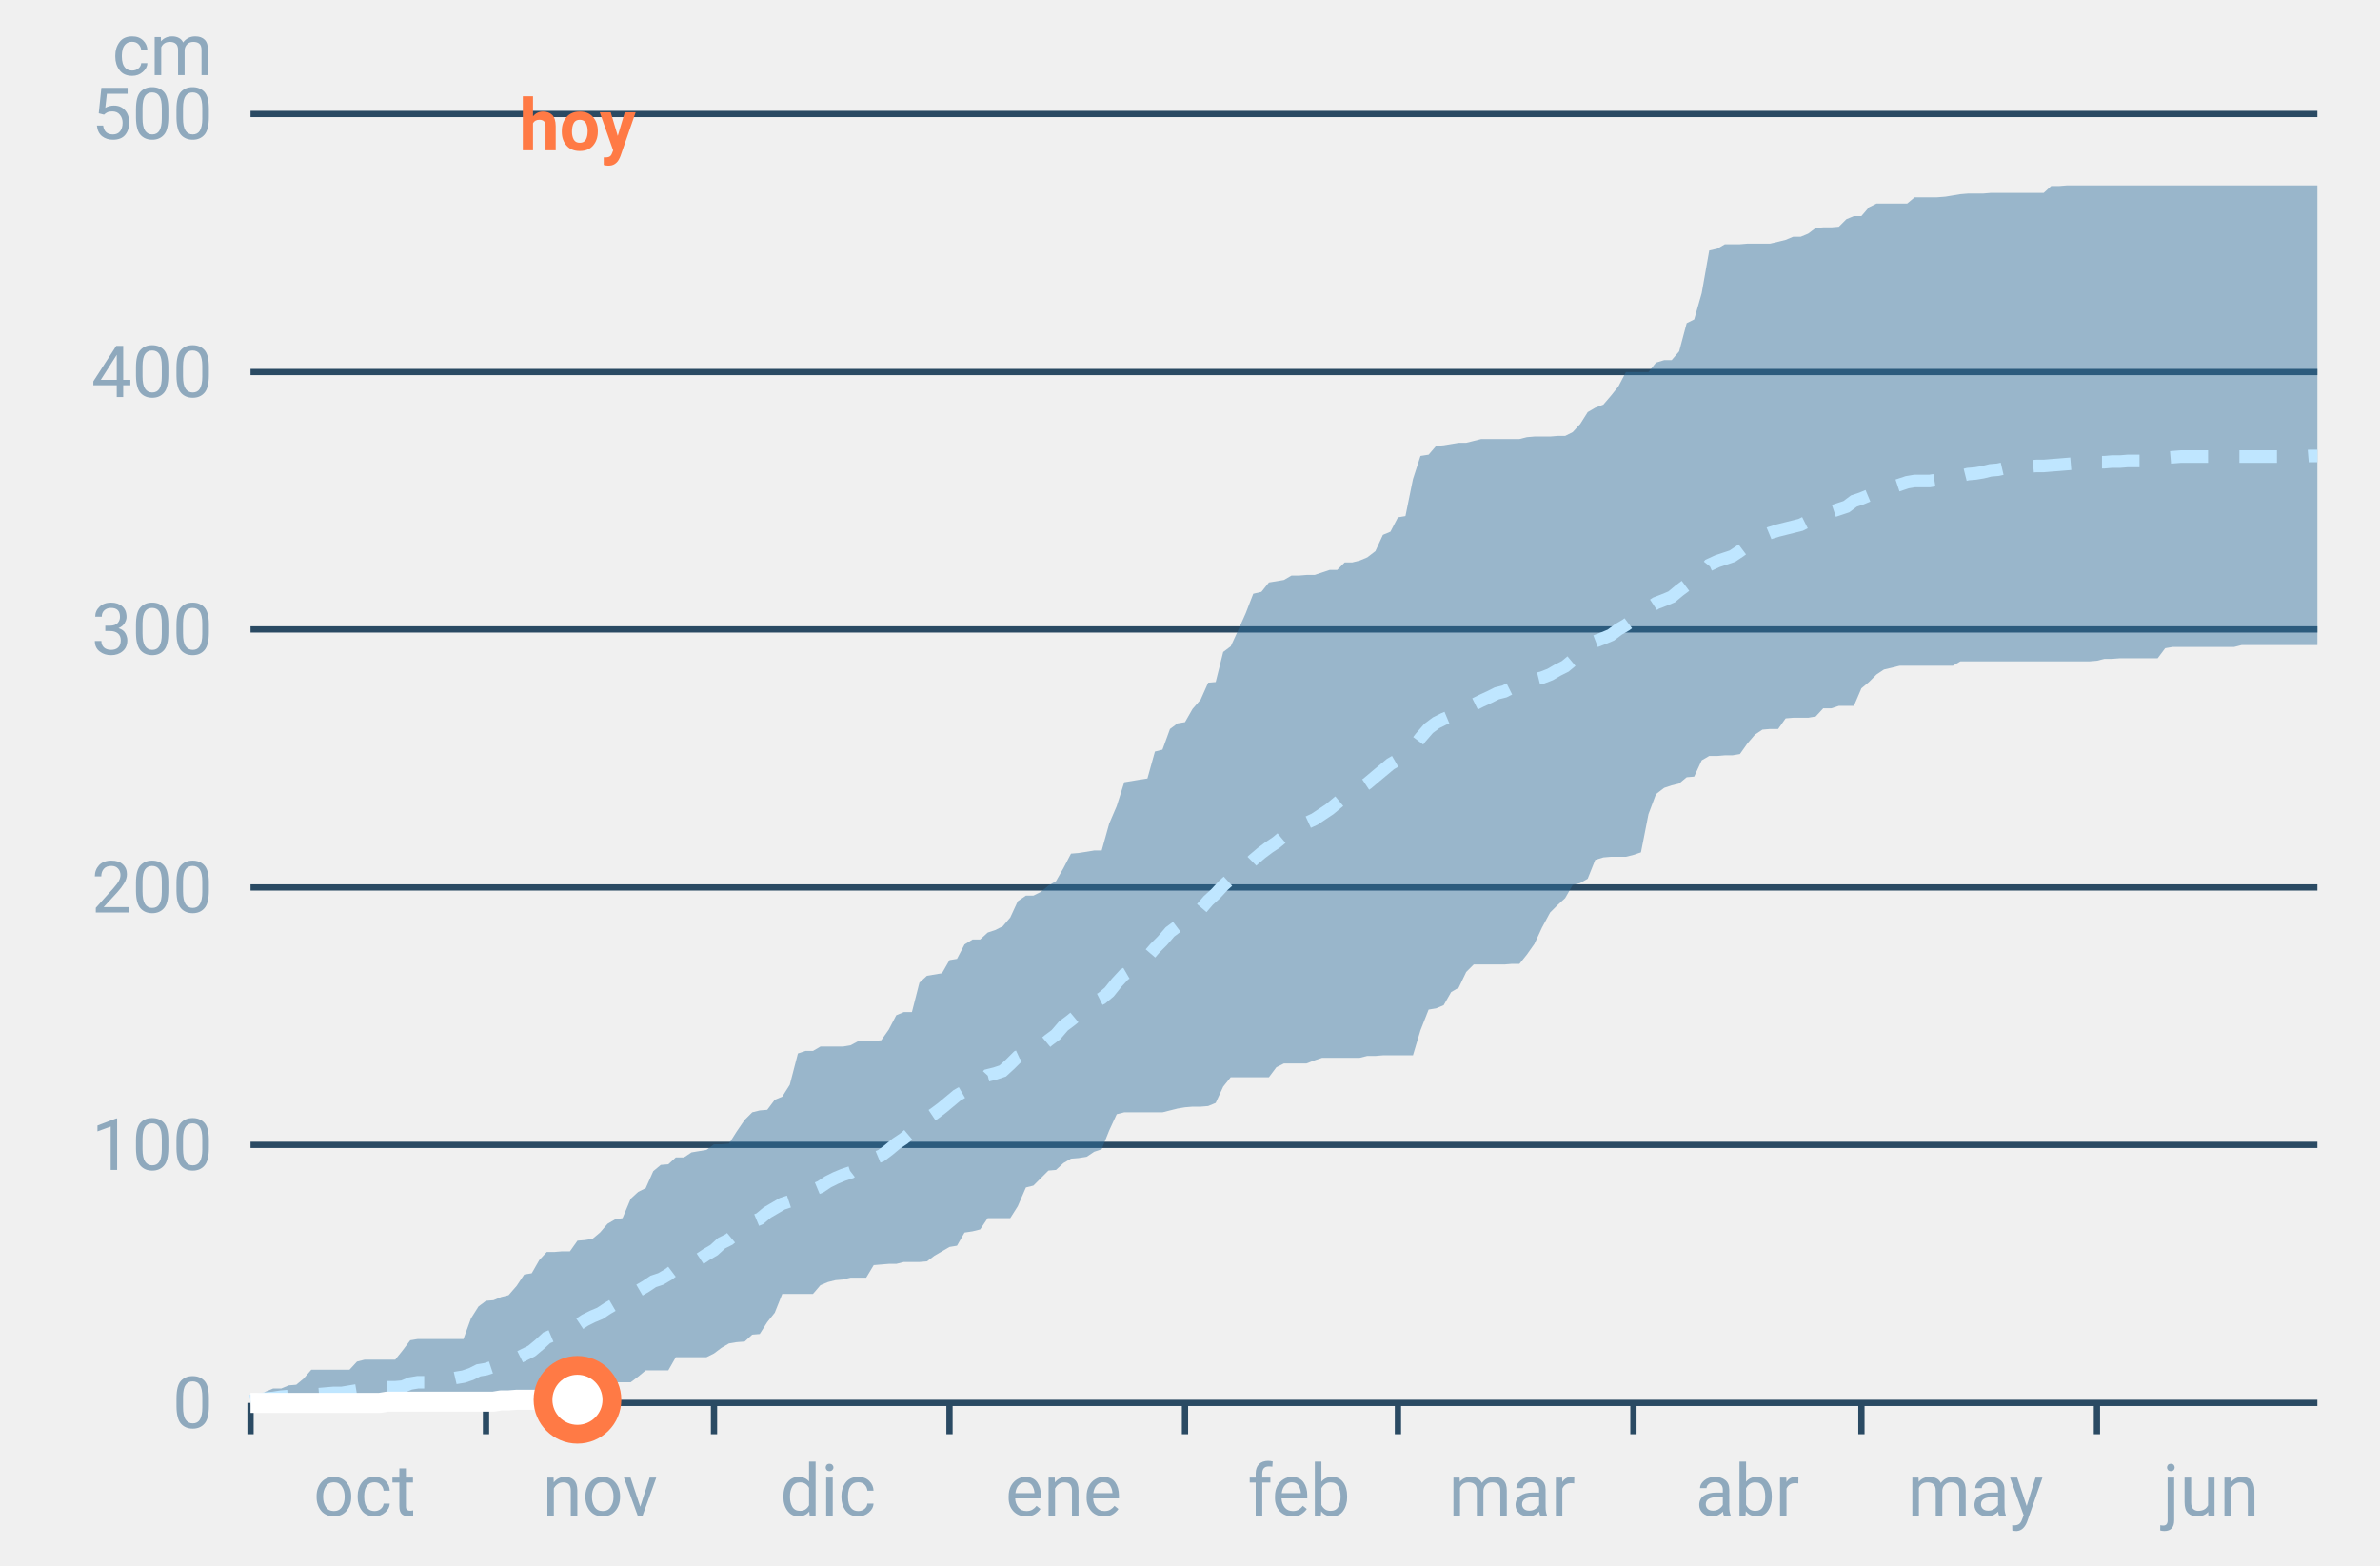
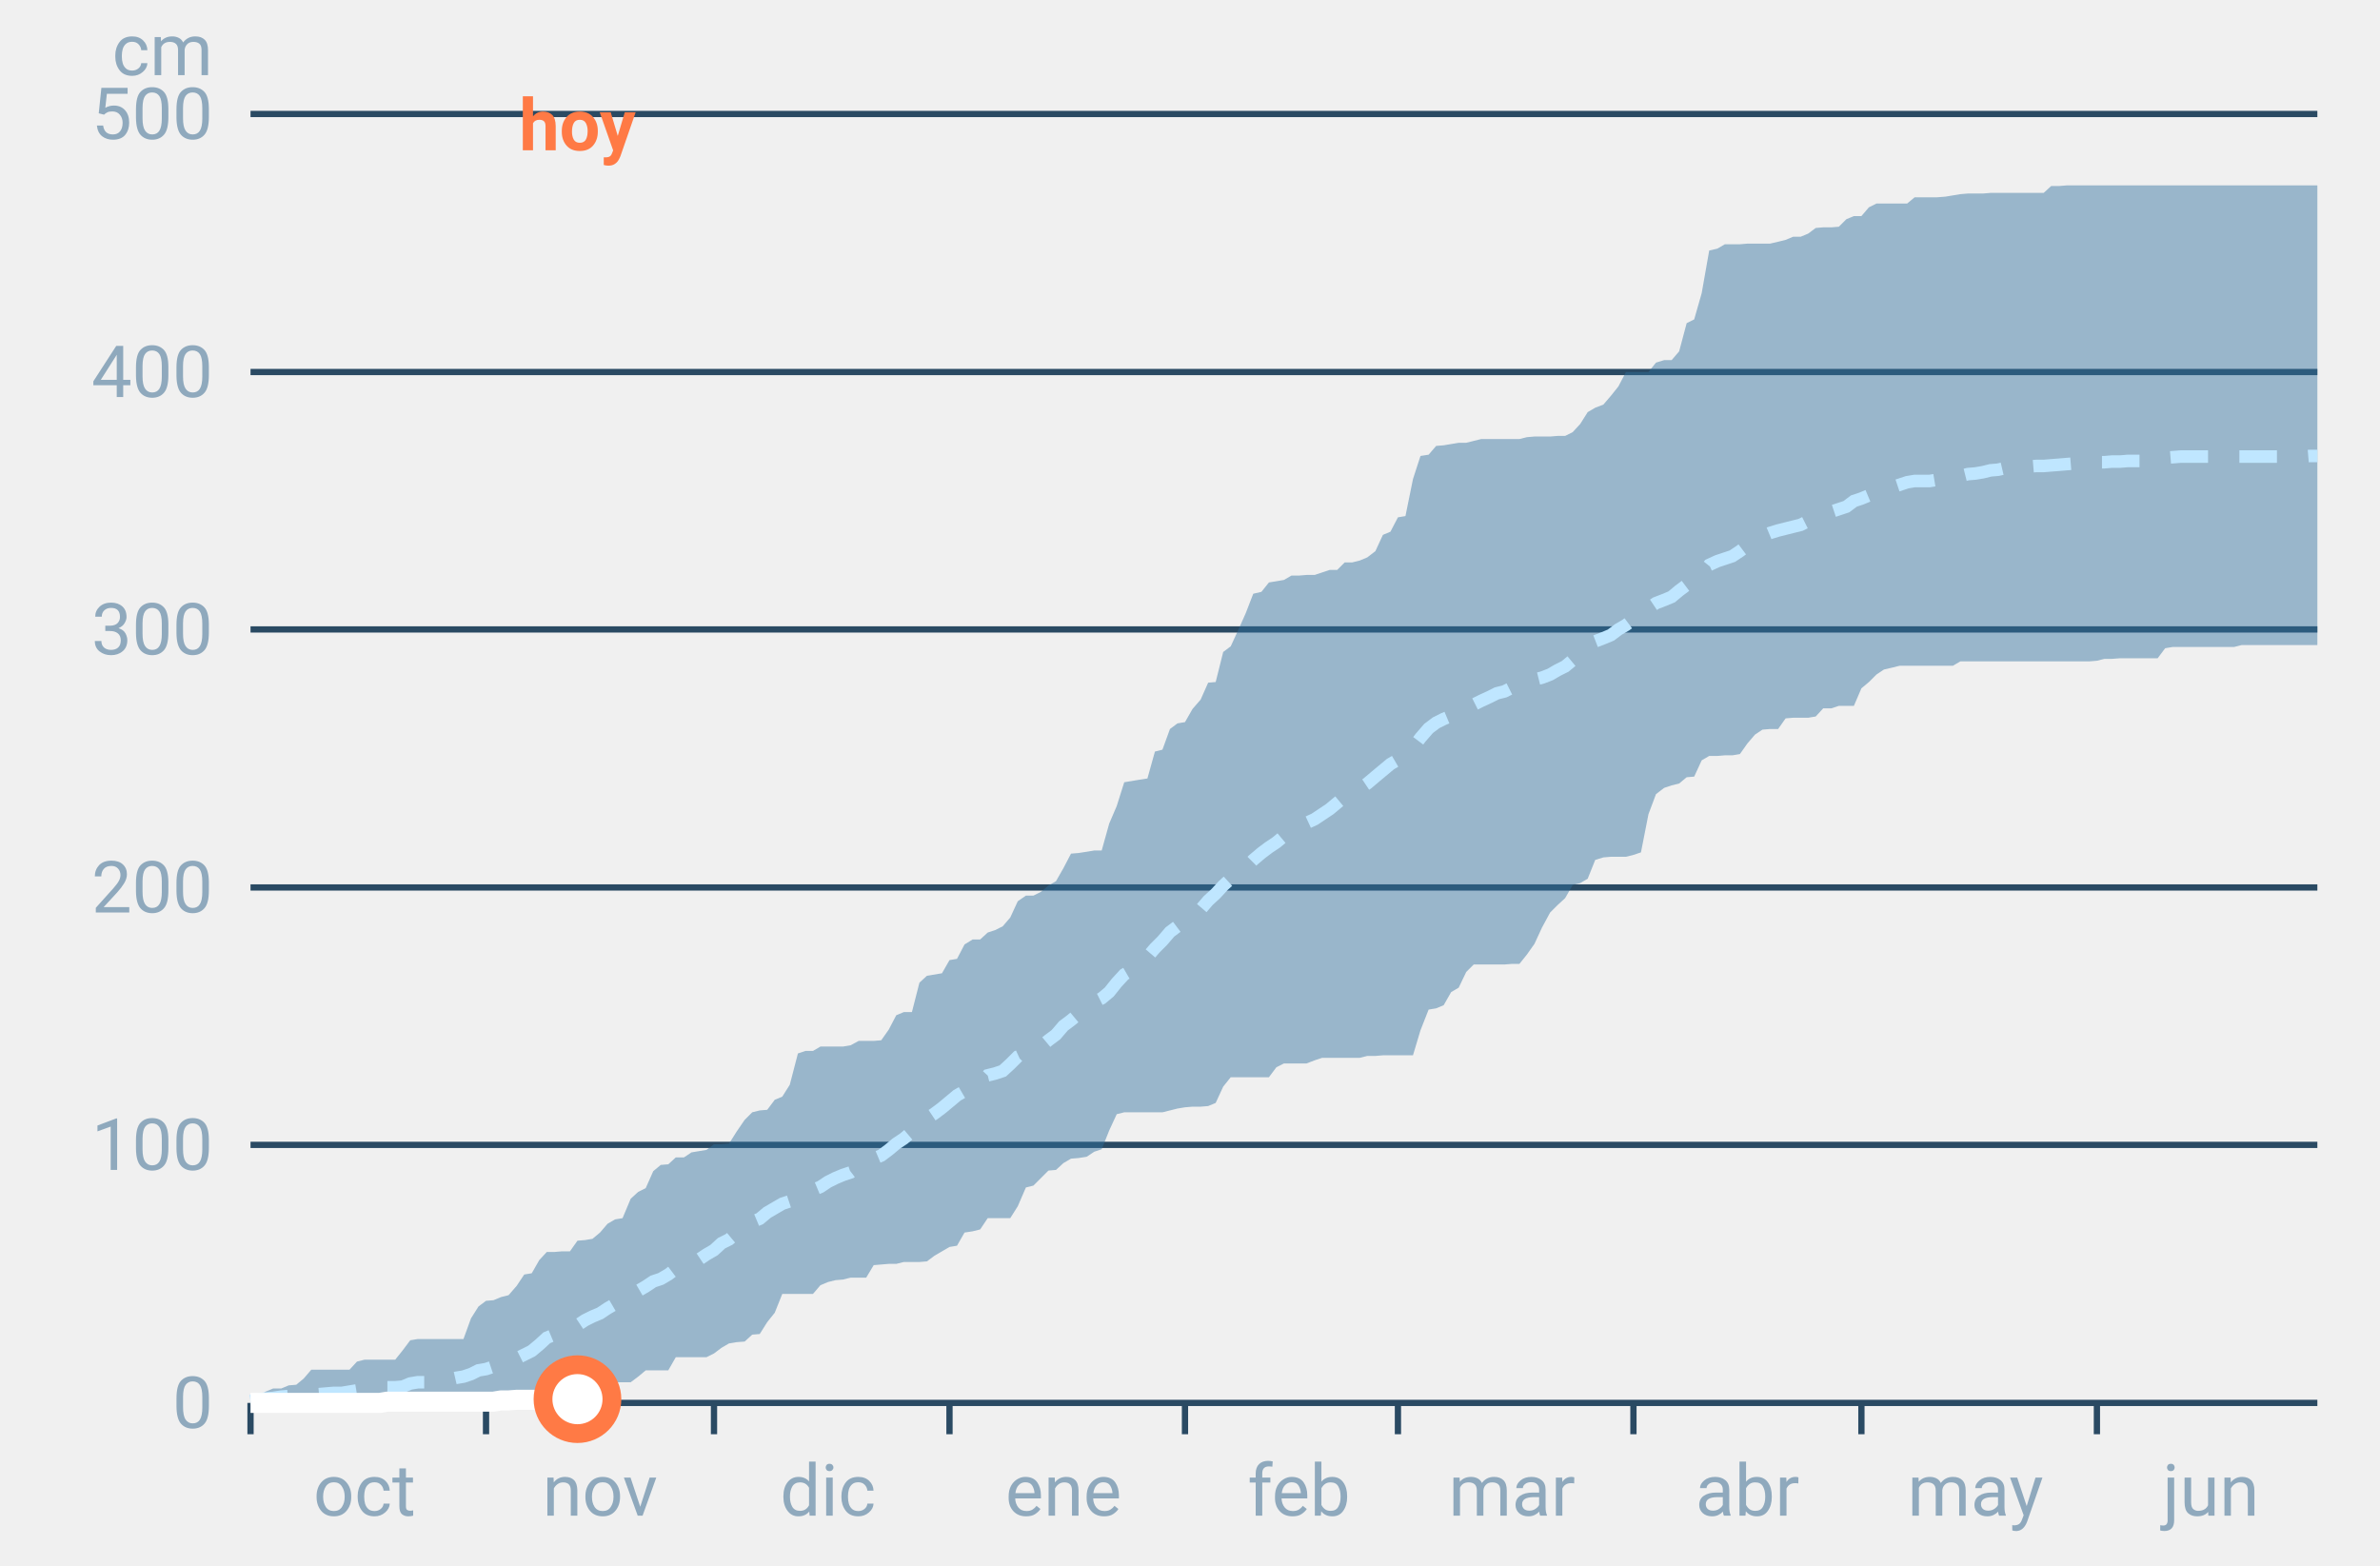
<svg xmlns="http://www.w3.org/2000/svg" font-family="-apple-system,BlinkMacSystemFont,Segoe UI,Roboto,Helvetica,Arial,sans-serif" viewBox="0 0 380 250" role="img" aria-labelledby="cgnv-ac-m" class="cgnv-svg">
  <line x1="40" x2="370" y1="224.0" y2="224.0" stroke="#2a4a63" />
  <text x="34" y="228.0" font-size="11.5" text-anchor="end" fill="#8fa9bd">0</text>
  <line x1="40" x2="370" y1="182.8" y2="182.8" stroke="#2a4a63" />
  <text x="34" y="186.8" font-size="11.5" text-anchor="end" fill="#8fa9bd">100</text>
  <line x1="40" x2="370" y1="141.7" y2="141.7" stroke="#2a4a63" />
  <text x="34" y="145.7" font-size="11.5" text-anchor="end" fill="#8fa9bd">200</text>
  <line x1="40" x2="370" y1="100.5" y2="100.5" stroke="#2a4a63" />
  <text x="34" y="104.5" font-size="11.5" text-anchor="end" fill="#8fa9bd">300</text>
  <line x1="40" x2="370" y1="59.4" y2="59.4" stroke="#2a4a63" />
  <text x="34" y="63.4" font-size="11.5" text-anchor="end" fill="#8fa9bd">400</text>
  <line x1="40" x2="370" y1="18.2" y2="18.2" stroke="#2a4a63" />
  <text x="34" y="22.2" font-size="11.5" text-anchor="end" fill="#8fa9bd">500</text>
  <text x="34" y="12" font-size="11.5" text-anchor="end" fill="#8fa9bd">cm</text>
  <line x1="40.0" x2="40.0" y1="224" y2="229" stroke="#2a4a63" />
  <text x="58.2" y="242" font-size="11.5" text-anchor="middle" fill="#8fa9bd">oct</text>
  <line x1="77.6" x2="77.6" y1="224" y2="229" stroke="#2a4a63" />
  <text x="95.8" y="242" font-size="11.5" text-anchor="middle" fill="#8fa9bd">nov</text>
  <line x1="114.0" x2="114.0" y1="224" y2="229" stroke="#2a4a63" />
  <text x="132.2" y="242" font-size="11.5" text-anchor="middle" fill="#8fa9bd">dic</text>
  <line x1="151.6" x2="151.6" y1="224" y2="229" stroke="#2a4a63" />
  <text x="169.8" y="242" font-size="11.5" text-anchor="middle" fill="#8fa9bd">ene</text>
  <line x1="189.2" x2="189.2" y1="224" y2="229" stroke="#2a4a63" />
  <text x="207.4" y="242" font-size="11.5" text-anchor="middle" fill="#8fa9bd">feb</text>
  <line x1="223.2" x2="223.2" y1="224" y2="229" stroke="#2a4a63" />
  <text x="241.4" y="242" font-size="11.5" text-anchor="middle" fill="#8fa9bd">mar</text>
  <line x1="260.8" x2="260.8" y1="224" y2="229" stroke="#2a4a63" />
  <text x="279.0" y="242" font-size="11.5" text-anchor="middle" fill="#8fa9bd">abr</text>
  <line x1="297.2" x2="297.2" y1="224" y2="229" stroke="#2a4a63" />
  <text x="315.4" y="242" font-size="11.5" text-anchor="middle" fill="#8fa9bd">may</text>
  <line x1="334.8" x2="334.8" y1="224" y2="229" stroke="#2a4a63" />
  <text x="353.0" y="242" font-size="11.5" text-anchor="middle" fill="#8fa9bd">jun</text>
  <polygon points="40.0,223.2 41.2,223.1 42.4,222.2 43.6,221.7 44.9,221.7 46.1,221.2 47.3,221.1 48.5,220.1 49.7,218.7 50.9,218.7 52.1,218.7 53.3,218.7 54.6,218.7 55.8,218.7 57.0,217.4 58.2,217.1 59.4,217.1 60.6,217.1 61.8,217.1 63.1,217.1 64.3,215.6 65.5,214.0 66.7,213.8 67.9,213.8 69.1,213.8 70.3,213.8 71.5,213.8 72.8,213.8 74.0,213.8 75.2,210.5 76.4,208.6 77.6,207.7 78.8,207.6 80.0,207.1 81.2,206.8 82.5,205.3 83.7,203.5 84.9,203.3 86.1,201.2 87.3,199.9 88.5,199.9 89.7,199.8 91.0,199.8 92.2,198.1 93.4,198.0 94.6,197.8 95.8,196.8 97.0,195.4 98.2,194.7 99.4,194.5 100.7,191.4 101.9,190.3 103.1,189.7 104.3,187.0 105.5,186.0 106.7,185.9 107.9,184.8 109.2,184.8 110.4,184.0 111.6,183.8 112.8,183.6 114.0,182.7 115.2,182.7 116.4,182.6 117.6,180.7 118.9,178.8 120.1,177.6 121.3,177.3 122.5,177.2 123.7,175.6 124.9,175.1 126.1,173.2 127.4,168.2 128.6,167.8 129.8,167.8 131.0,167.1 132.2,167.1 133.4,167.1 134.6,167.1 135.8,166.9 137.1,166.2 138.3,166.2 139.5,166.2 140.7,166.1 141.9,164.4 143.1,162.1 144.3,161.6 145.6,161.6 146.8,156.9 148.0,155.8 149.2,155.6 150.4,155.4 151.6,153.3 152.8,153.1 154.0,150.8 155.3,150.0 156.5,150.0 157.7,148.9 158.9,148.5 160.1,147.9 161.3,146.5 162.5,143.9 163.8,143.0 165.0,143.0 166.2,142.4 167.4,141.4 168.6,140.7 169.8,138.6 171.0,136.3 172.2,136.2 173.5,136.0 174.7,135.8 175.9,135.8 177.1,131.5 178.3,128.7 179.5,124.9 180.7,124.7 181.9,124.5 183.2,124.3 184.4,120.0 185.6,119.7 186.8,116.4 188.0,115.5 189.2,115.3 190.4,113.2 191.7,111.7 192.9,109.0 194.1,108.9 195.3,104.1 196.5,103.2 197.7,100.6 198.9,97.9 200.1,94.8 201.4,94.5 202.6,93.0 203.8,92.8 205.0,92.6 206.2,91.9 207.4,91.9 208.6,91.8 209.9,91.8 211.1,91.4 212.3,91.0 213.5,91.0 214.7,89.8 215.9,89.8 217.1,89.5 218.3,89.0 219.6,88.0 220.8,85.4 222.0,84.9 223.2,82.6 224.4,82.4 225.6,76.5 226.8,72.8 228.1,72.6 229.3,71.2 230.5,71.1 231.7,70.9 232.9,70.7 234.1,70.7 235.3,70.4 236.5,70.1 237.8,70.1 239.0,70.1 240.2,70.1 241.4,70.1 242.6,70.1 243.8,69.8 245.0,69.7 246.2,69.7 247.5,69.7 248.7,69.6 249.9,69.6 251.1,69.0 252.3,67.7 253.5,65.8 254.7,65.1 256.0,64.6 257.2,63.2 258.4,61.7 259.6,59.4 260.8,59.4 262.0,59.4 263.2,59.4 264.4,57.9 265.7,57.5 266.9,57.5 268.1,56.1 269.3,51.6 270.5,51.0 271.7,46.8 272.9,40.0 274.2,39.7 275.4,39.0 276.6,39.0 277.8,39.0 279.0,38.9 280.2,38.9 281.4,38.9 282.6,38.9 283.9,38.6 285.1,38.3 286.3,37.8 287.5,37.8 288.7,37.3 289.9,36.4 291.1,36.3 292.4,36.3 293.6,36.2 294.8,35.0 296.0,34.5 297.2,34.5 298.4,33.1 299.6,32.5 300.8,32.5 302.1,32.5 303.3,32.5 304.5,32.5 305.7,31.5 306.9,31.5 308.1,31.5 309.3,31.5 310.6,31.4 311.8,31.2 313.0,31.0 314.2,30.9 315.4,30.9 316.6,30.9 317.8,30.8 319.0,30.8 320.3,30.8 321.5,30.8 322.7,30.8 323.9,30.8 325.1,30.8 326.3,30.8 327.5,29.7 328.8,29.7 330.0,29.6 331.2,29.6 332.4,29.6 333.6,29.6 334.8,29.6 336.0,29.6 337.2,29.6 338.5,29.6 339.7,29.6 340.9,29.6 342.1,29.6 343.3,29.6 344.5,29.6 345.7,29.6 346.9,29.6 348.2,29.6 349.4,29.6 350.6,29.6 351.8,29.6 353.0,29.6 354.2,29.6 355.4,29.6 356.7,29.6 357.9,29.6 359.1,29.6 360.3,29.6 361.5,29.6 362.7,29.6 363.9,29.6 365.1,29.6 366.4,29.6 367.6,29.6 368.8,29.6 370.0,29.6 370.0,103.0 368.8,103.0 367.6,103.0 366.4,103.0 365.1,103.0 363.9,103.0 362.7,103.0 361.5,103.0 360.3,103.0 359.1,103.0 357.9,103.0 356.7,103.3 355.4,103.3 354.2,103.3 353.0,103.3 351.8,103.3 350.6,103.3 349.4,103.3 348.2,103.3 346.9,103.3 345.7,103.5 344.5,105.1 343.3,105.1 342.1,105.1 340.9,105.1 339.7,105.1 338.5,105.1 337.2,105.2 336.0,105.2 334.8,105.5 333.6,105.6 332.4,105.6 331.2,105.6 330.0,105.6 328.8,105.6 327.5,105.6 326.3,105.6 325.1,105.6 323.9,105.6 322.7,105.6 321.5,105.6 320.3,105.6 319.0,105.6 317.8,105.6 316.6,105.6 315.4,105.6 314.2,105.6 313.0,105.6 311.8,106.3 310.6,106.3 309.3,106.3 308.1,106.3 306.9,106.3 305.7,106.3 304.5,106.3 303.3,106.3 302.1,106.6 300.8,106.9 299.6,107.7 298.4,108.9 297.2,109.9 296.0,112.7 294.8,112.7 293.6,112.7 292.4,113.1 291.1,113.1 289.9,114.4 288.7,114.6 287.5,114.6 286.3,114.6 285.1,114.7 283.9,116.4 282.6,116.4 281.4,116.5 280.2,117.3 279.0,118.7 277.8,120.4 276.6,120.6 275.4,120.6 274.2,120.7 272.9,120.7 271.7,121.4 270.5,124.0 269.3,124.1 268.1,125.1 266.9,125.4 265.7,125.8 264.4,126.8 263.2,130.0 262.0,136.1 260.8,136.5 259.6,136.8 258.4,136.8 257.2,136.8 256.0,136.9 254.7,137.3 253.5,140.3 252.3,141.0 251.1,141.3 249.9,143.4 248.7,144.5 247.5,145.7 246.2,148.1 245.0,150.7 243.8,152.4 242.6,153.9 241.4,153.9 240.2,154.0 239.0,154.0 237.8,154.0 236.5,154.0 235.3,154.0 234.1,155.2 232.9,157.7 231.7,158.4 230.5,160.5 229.3,161.0 228.1,161.2 226.8,164.5 225.6,168.5 224.4,168.5 223.2,168.5 222.0,168.5 220.8,168.5 219.6,168.6 218.3,168.6 217.1,168.9 215.9,168.9 214.7,168.9 213.5,168.9 212.3,168.9 211.1,168.9 209.9,169.3 208.6,169.8 207.4,169.8 206.2,169.8 205.0,169.8 203.8,170.4 202.6,172.0 201.4,172.0 200.1,172.0 198.9,172.0 197.7,172.0 196.5,172.0 195.3,173.5 194.1,176.1 192.9,176.6 191.7,176.7 190.4,176.7 189.2,176.8 188.0,177.0 186.8,177.3 185.6,177.6 184.4,177.6 183.2,177.6 181.9,177.6 180.7,177.6 179.5,177.6 178.3,177.9 177.1,180.5 175.9,183.5 174.7,183.9 173.5,184.7 172.2,184.9 171.0,185.0 169.8,185.7 168.6,186.8 167.4,186.9 166.2,188.1 165.0,189.3 163.8,189.6 162.5,192.6 161.3,194.5 160.1,194.5 158.9,194.5 157.7,194.5 156.5,196.3 155.3,196.6 154.0,196.8 152.8,198.9 151.6,199.1 150.4,199.8 149.2,200.5 148.0,201.4 146.8,201.5 145.6,201.5 144.3,201.5 143.1,201.8 141.9,201.8 140.7,201.9 139.5,202.0 138.3,204.0 137.1,204.0 135.8,204.0 134.6,204.3 133.4,204.4 132.2,204.7 131.0,205.2 129.8,206.6 128.6,206.6 127.4,206.6 126.1,206.6 124.9,206.6 123.7,209.6 122.5,211.1 121.3,213.0 120.1,213.1 118.9,214.2 117.6,214.3 116.4,214.5 115.2,215.2 114.0,216.1 112.8,216.7 111.6,216.7 110.4,216.7 109.2,216.7 107.9,216.7 106.7,218.8 105.5,218.8 104.3,218.8 103.1,218.8 101.9,219.8 100.7,220.7 99.4,220.7 98.2,220.7 97.0,220.8 95.8,220.8 94.6,220.8 93.4,220.8 92.2,220.8 91.0,220.8 89.7,221.0 88.5,221.0 87.3,221.5 86.1,223.5 84.9,223.7 83.7,223.7 82.5,223.7 81.2,223.9 80.0,224.0 78.8,224.0 77.6,224.0 76.4,224.0 75.2,224.0 74.0,224.0 72.8,224.0 71.5,224.0 70.3,224.0 69.1,224.0 67.9,224.0 66.7,224.0 65.5,224.0 64.3,224.0 63.1,224.0 61.8,224.0 60.6,224.0 59.4,224.0 58.2,224.0 57.0,224.0 55.8,224.0 54.6,224.0 53.3,224.0 52.1,224.0 50.9,224.0 49.7,224.0 48.5,224.0 47.3,224.0 46.1,224.0 44.9,224.0 43.6,224.0 42.4,224.0 41.2,224.0 40.0,224.0" fill="#2f6f9f" fill-opacity=".45" />
  <polyline points="40.0,223.7 41.2,223.5 42.4,223.3 43.6,223.2 44.9,223.0 46.1,222.9 47.3,222.8 48.5,222.7 49.7,222.6 50.9,222.6 52.1,222.5 53.3,222.4 54.6,222.4 55.8,222.2 57.0,222.0 58.2,221.8 59.4,221.7 60.6,221.7 61.8,221.5 63.1,221.5 64.3,221.4 65.5,220.9 66.7,220.7 67.9,220.7 69.1,220.6 70.3,220.4 71.5,220.3 72.8,220.0 74.0,219.8 75.2,219.4 76.4,218.8 77.6,218.6 78.8,218.2 80.0,218.0 81.2,217.6 82.5,216.9 83.7,216.3 84.9,215.7 86.1,214.7 87.3,213.6 88.5,213.1 89.7,212.5 91.0,212.1 92.2,211.6 93.4,210.8 94.6,210.2 95.8,209.7 97.0,208.9 98.2,208.2 99.4,207.7 100.7,207.1 101.9,206.1 103.1,205.4 104.3,204.6 105.5,204.2 106.7,203.5 107.9,202.6 109.2,202.1 110.4,201.8 111.6,201.1 112.8,200.3 114.0,199.6 115.2,198.5 116.4,197.9 117.6,196.9 118.9,195.8 120.1,195.1 121.3,194.6 122.5,193.6 123.7,192.9 124.9,192.2 126.1,191.8 127.4,191.1 128.6,190.5 129.8,190.0 131.0,189.5 132.2,188.7 133.4,188.1 134.6,187.6 135.8,187.2 137.1,186.2 138.3,185.4 139.5,185.0 140.7,184.5 141.9,183.6 143.1,182.6 144.3,181.8 145.6,180.7 146.8,179.2 148.0,178.6 149.2,177.8 150.4,176.9 151.6,175.9 152.8,174.9 154.0,174.2 155.3,173.5 156.5,173.0 157.7,171.7 158.9,171.4 160.1,171.0 161.3,169.9 162.5,168.7 163.8,168.1 165.0,167.7 166.2,167.1 167.4,166.1 168.6,165.2 169.8,163.8 171.0,162.9 172.2,161.9 173.5,160.8 174.7,160.0 175.9,159.4 177.1,158.4 178.3,156.9 179.5,155.6 180.7,154.9 181.9,153.8 183.2,152.8 184.4,151.4 185.6,150.2 186.8,148.8 188.0,147.9 189.2,147.0 190.4,146.0 191.7,145.2 192.9,143.8 194.1,142.7 195.3,141.4 196.5,140.3 197.7,139.3 198.9,138.5 200.1,137.3 201.4,136.2 202.6,135.3 203.8,134.5 205.0,133.5 206.2,132.7 207.4,132.2 208.6,131.4 209.9,130.8 211.1,130.0 212.3,129.2 213.5,128.2 214.7,127.2 215.9,126.5 217.1,125.9 218.3,125.1 219.6,124.0 220.8,123.0 222.0,122.0 223.2,121.3 224.4,120.6 225.6,119.4 226.8,117.8 228.1,116.3 229.3,115.4 230.5,114.8 231.7,114.3 232.9,113.7 234.1,113.2 235.3,112.5 236.5,111.9 237.8,111.3 239.0,110.7 240.2,110.4 241.4,109.8 242.6,109.4 243.8,109.2 245.0,108.5 246.2,108.2 247.5,107.7 248.7,107.0 249.9,106.4 251.1,105.4 252.3,104.3 253.5,103.4 254.7,102.4 256.0,101.9 257.2,101.4 258.4,100.5 259.6,99.8 260.8,98.9 262.0,98.2 263.2,97.1 264.4,96.3 265.7,95.8 266.9,95.3 268.1,94.3 269.3,93.4 270.5,92.8 271.7,91.7 272.9,90.2 274.2,89.6 275.4,89.2 276.6,88.8 277.8,88.0 279.0,87.1 280.2,86.4 281.4,85.6 282.6,85.1 283.9,84.7 285.1,84.4 286.3,84.1 287.5,83.8 288.7,83.2 289.9,82.7 291.1,82.1 292.4,81.7 293.6,81.3 294.8,80.9 296.0,80.0 297.2,79.6 298.4,79.1 299.6,78.7 300.8,78.3 302.1,77.8 303.3,77.4 304.5,77.0 305.7,76.8 306.9,76.8 308.1,76.8 309.3,76.6 310.6,76.4 311.8,76.1 313.0,76.0 314.2,75.7 315.4,75.6 316.6,75.4 317.8,75.1 319.0,75.0 320.3,74.7 321.5,74.6 322.7,74.5 323.9,74.5 325.1,74.4 326.3,74.4 327.5,74.3 328.8,74.2 330.0,74.1 331.2,74.0 332.4,74.0 333.6,73.8 334.8,73.8 336.0,73.8 337.2,73.7 338.5,73.7 339.7,73.6 340.9,73.6 342.1,73.6 343.3,73.5 344.5,73.4 345.7,73.1 346.9,73.0 348.2,72.9 349.4,72.9 350.6,72.9 351.8,72.9 353.0,72.9 354.2,72.9 355.4,72.9 356.7,72.9 357.9,72.9 359.1,72.9 360.3,72.9 361.5,72.9 362.7,72.9 363.9,72.9 365.1,72.9 366.4,72.9 367.6,72.9 368.8,72.8 370.0,72.8" fill="none" stroke="#bfe6ff" stroke-width="2" stroke-dasharray="6 5" />
-   <polyline points="40.0,224.0 41.2,224.0 42.4,224.0 43.6,224.0 44.9,224.0 46.1,224.0 47.3,224.0 48.5,224.0 49.7,224.0 50.9,224.0 52.1,224.0 53.3,224.0 54.6,224.0 55.8,224.0 57.0,224.0 58.2,224.0 59.4,224.0 60.6,224.0 61.8,223.8 63.1,223.8 64.3,223.8 65.5,223.8 66.7,223.8 67.9,223.8 69.1,223.8 70.3,223.8 71.5,223.8 72.8,223.8 74.0,223.8 75.2,223.8 76.4,223.8 77.6,223.8 78.8,223.8 80.0,223.6 81.2,223.6 82.5,223.5 83.7,223.5 84.9,223.5 86.1,223.5 87.3,223.5 88.5,223.5 89.7,223.5 91.0,223.5 92.2,223.5" fill="none" stroke="#fff" stroke-width="3.2" stroke-linejoin="round" />
-   <circle cx="92.2" cy="223.5" r="5.5" fill="#fff" stroke="#ff7a45" stroke-width="3" />
+   <polyline points="40.0,224.0 41.2,224.0 42.4,224.0 43.6,224.0 44.9,224.0 46.1,224.0 47.3,224.0 48.5,224.0 49.7,224.0 50.9,224.0 52.1,224.0 53.3,224.0 54.6,224.0 55.8,224.0 57.0,224.0 58.2,224.0 59.4,224.0 60.6,224.0 61.8,223.8 63.1,223.8 64.3,223.8 65.5,223.8 66.7,223.8 67.9,223.8 69.1,223.8 70.3,223.8 71.5,223.8 72.8,223.8 74.0,223.8 75.2,223.8 76.4,223.8 77.6,223.8 78.8,223.8 80.0,223.6 81.2,223.6 82.5,223.5 83.7,223.5 84.9,223.5 86.1,223.5 87.3,223.5 88.5,223.5 89.7,223.5 91.0,223.5 92.2,223.4" fill="none" stroke="#fff" stroke-width="3.2" stroke-linejoin="round" />
+   <circle cx="92.2" cy="223.4" r="5.5" fill="#fff" stroke="#ff7a45" stroke-width="3" />
  <text x="92.2" y="24" font-size="11.5" font-weight="700" text-anchor="middle" fill="#ff7a45">hoy</text>
</svg>
